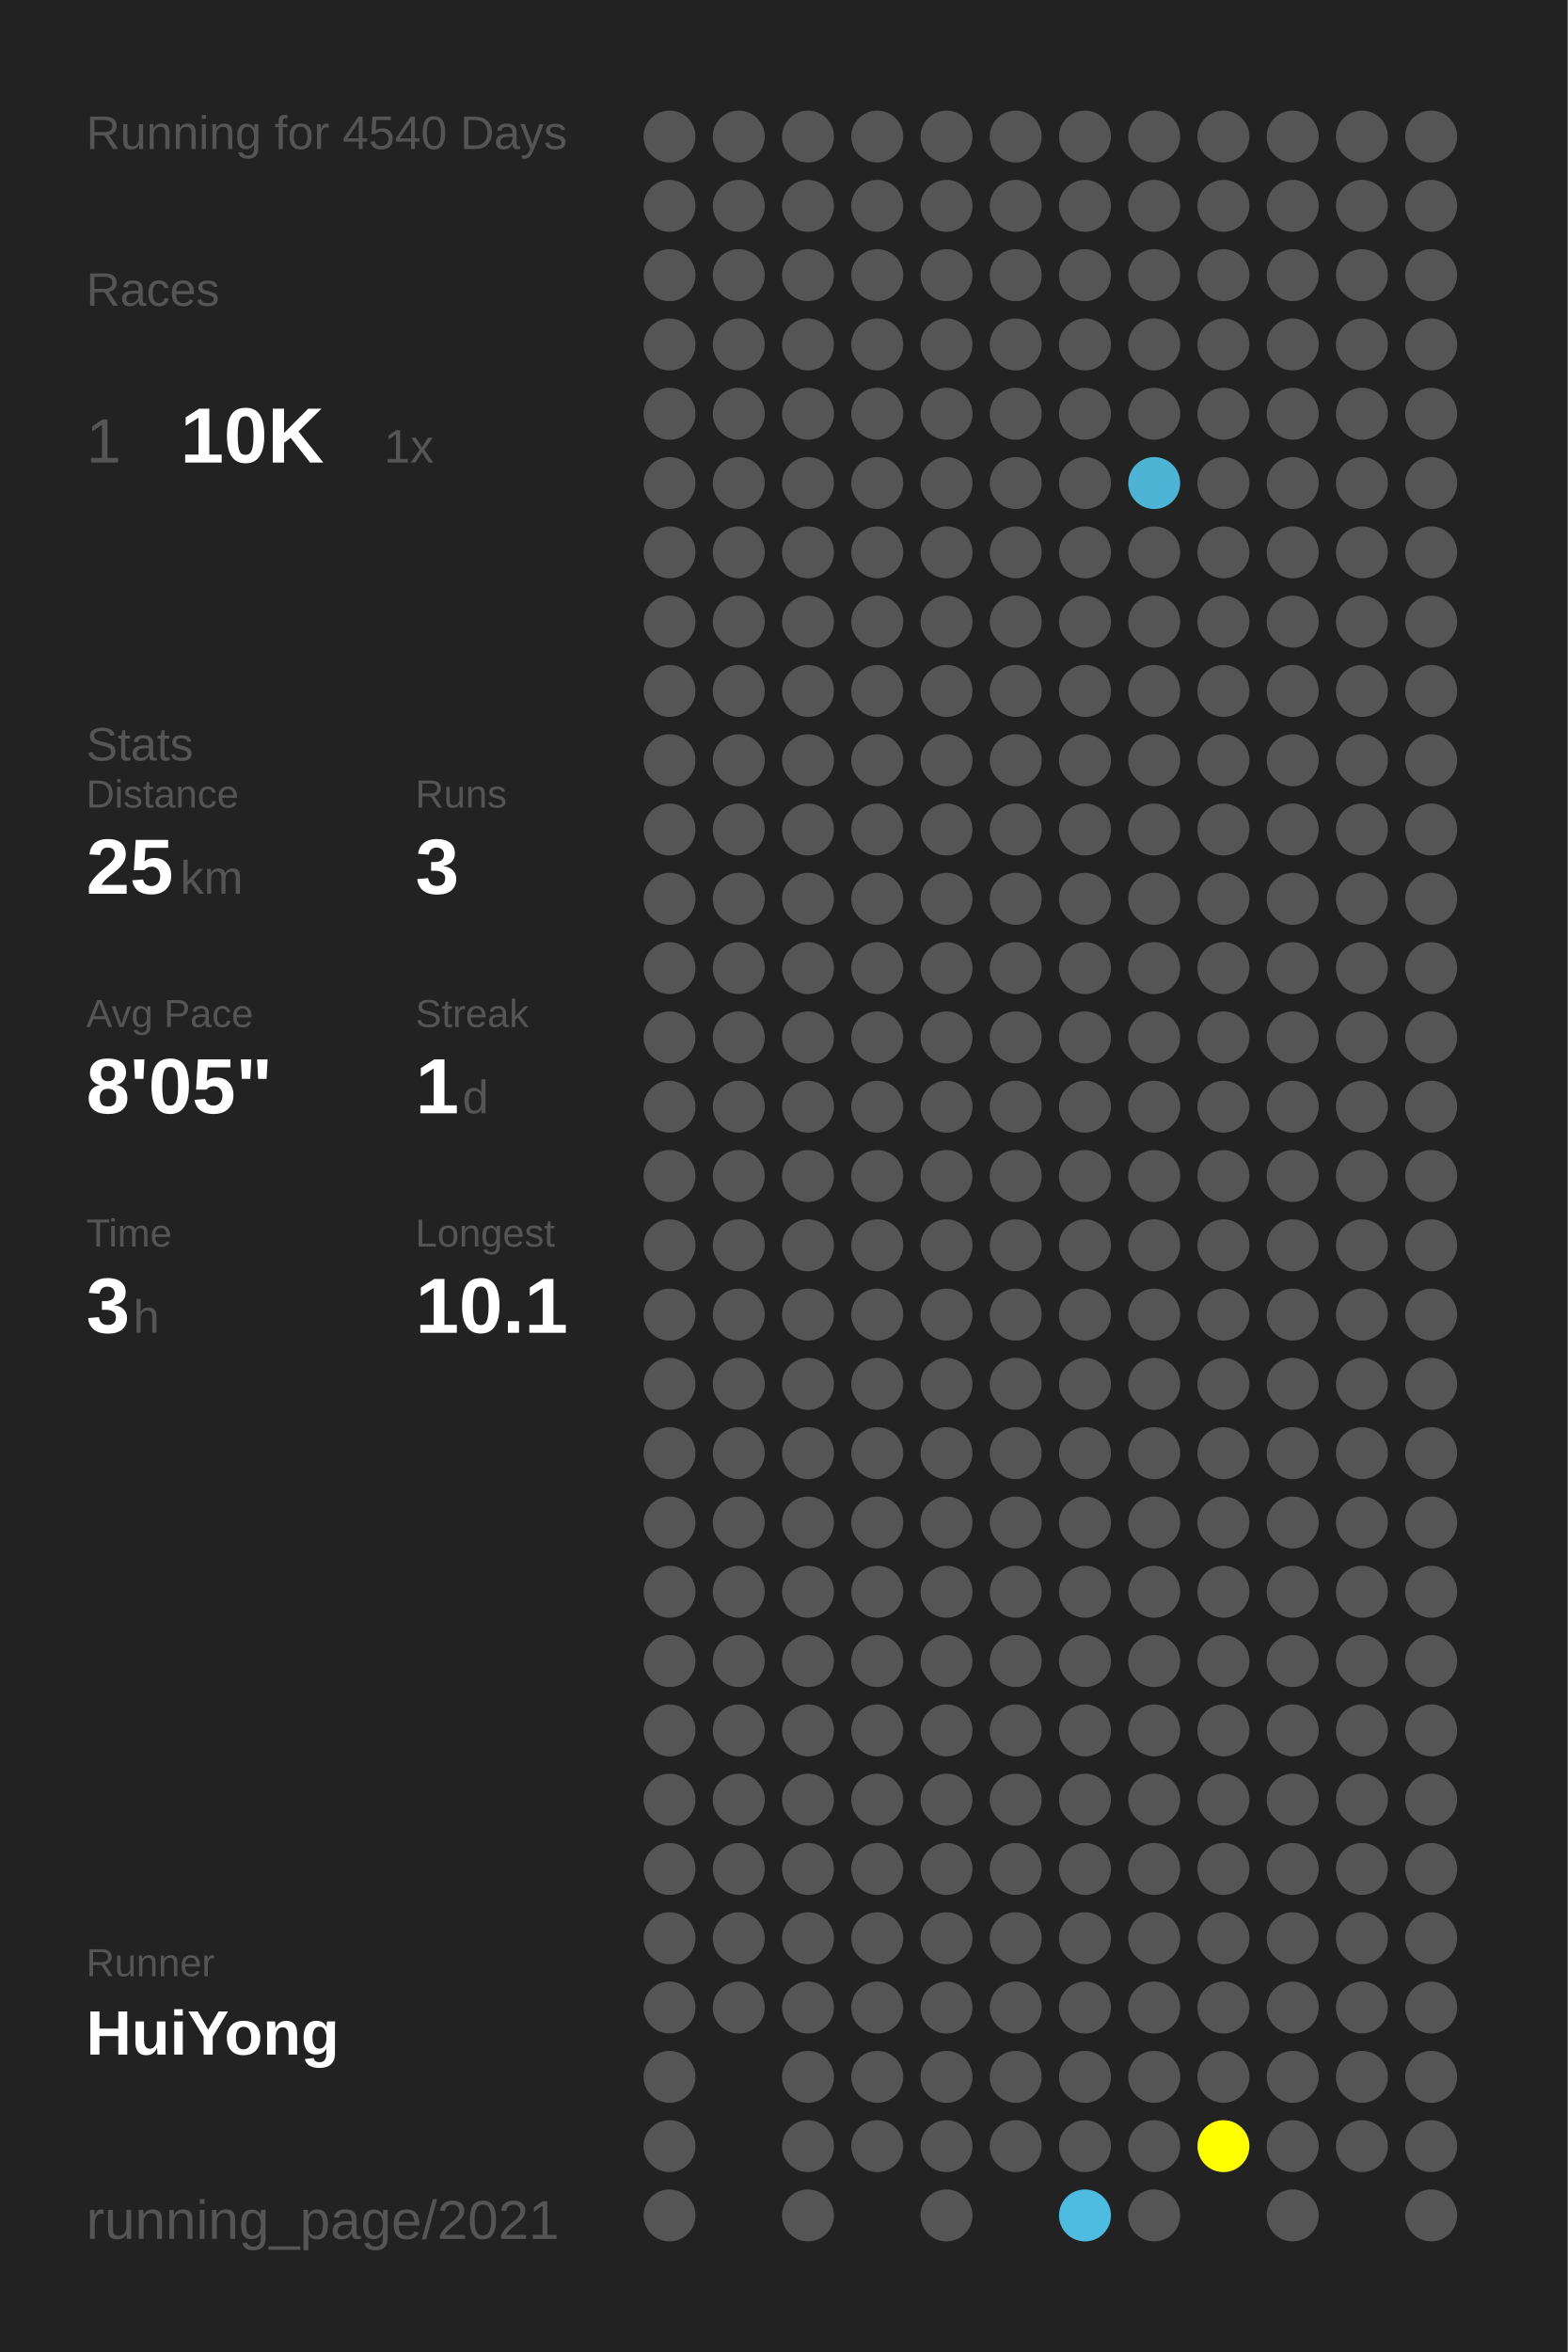
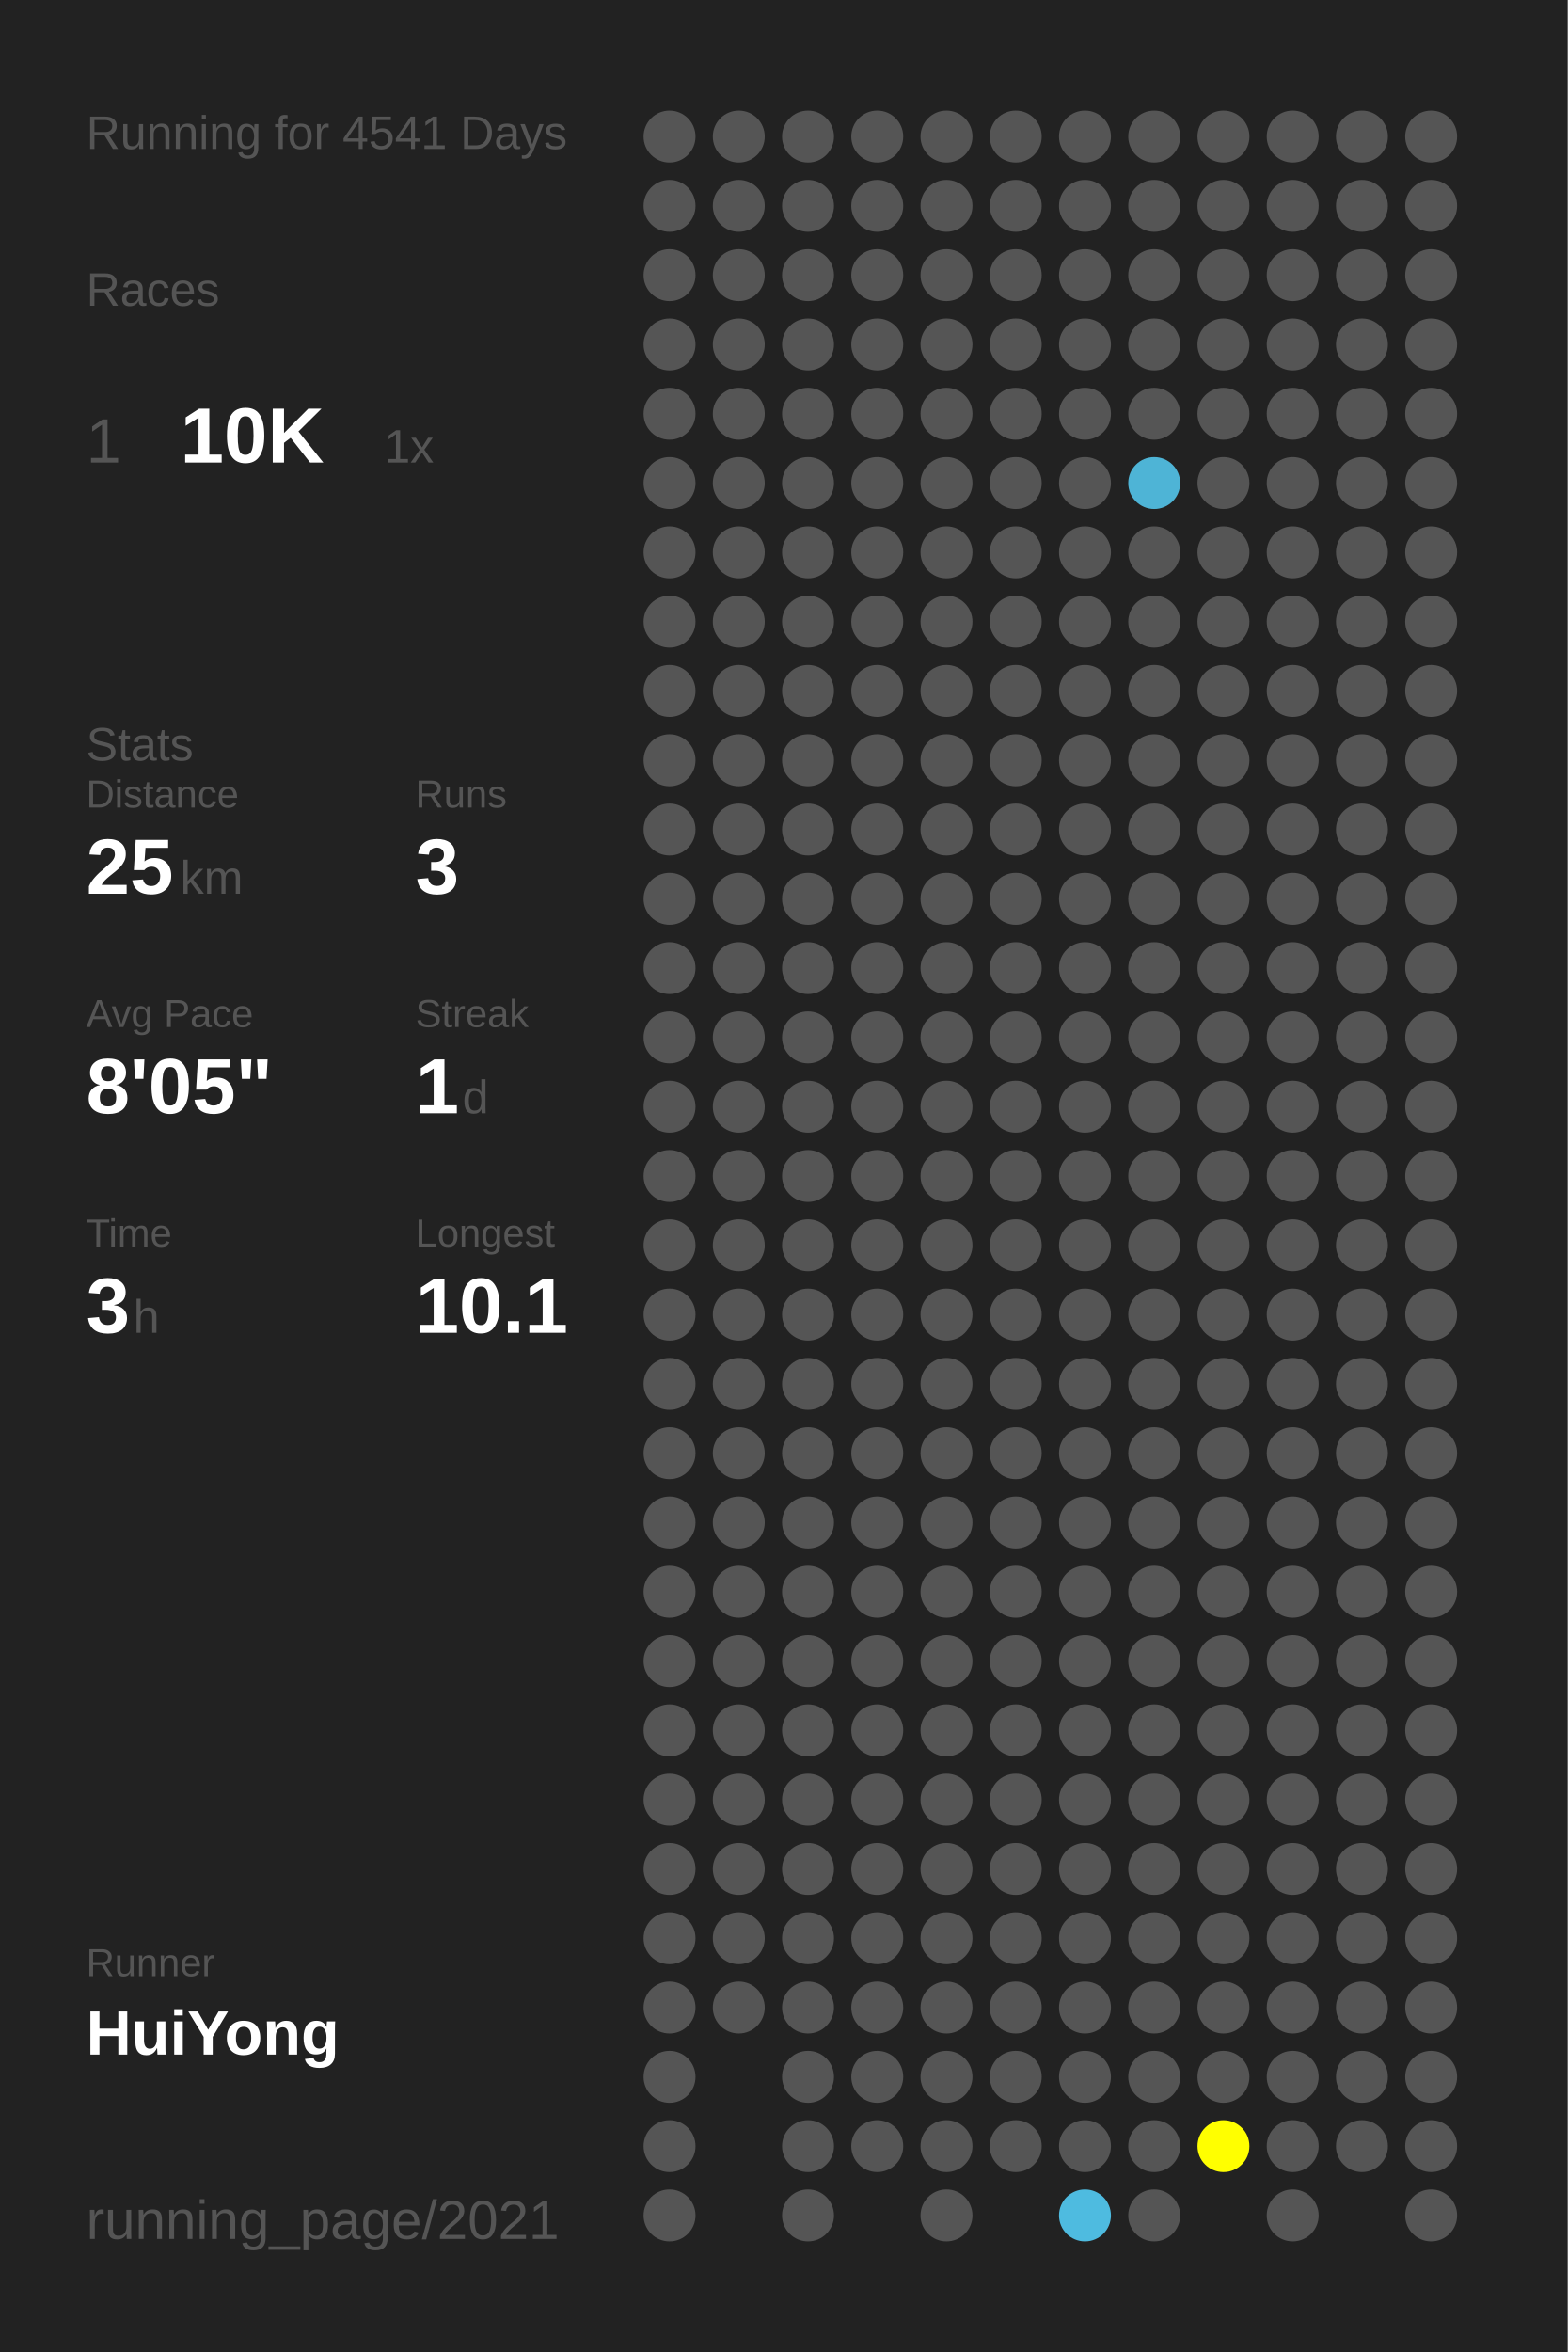
<svg xmlns="http://www.w3.org/2000/svg" baseProfile="full" height="300mm" version="1.1" viewBox="0,0,200,300" width="200mm">
  <defs />
  <rect fill="#222222" height="300" width="200" x="0" y="0" />
-   <text fill="#555555" style="font-size:6px; font-family:Arial;" x="11" y="19">Running for 4540 Days</text>
+   <text fill="#555555" style="font-size:6px; font-family:Arial;" x="11" y="19">Running for 4541 Days</text>
  <text fill="#555555" style="font-size:6px; font-family:Arial;" x="11" y="39">Races</text>
  <text fill="#555555" style="font-size:8px; font-family:Arial;" x="11" y="59">1</text>
  <text fill="#FFFFFF" style="font-size:10px; font-family:Arial; font-weight:bold;" x="23" y="59">10K</text>
  <text fill="#555555" style="font-size:6px; font-family:Arial;" x="49" y="59">1x</text>
  <text fill="#555555" style="font-size:6px; font-family:Arial;" x="11" y="97">Stats</text>
  <text fill="#555555" style="font-size:5px; font-family:Arial;" x="11" y="103">Distance</text>
  <text fill="#FFFFFF" style="font-size:10px; font-family:Arial; font-weight:bold;" x="11" y="114">25</text>
  <text fill="#555555" style="font-size:6px; font-family:Arial;" x="23" y="114">km</text>
  <text fill="#555555" style="font-size:5px; font-family:Arial;" x="53" y="103">Runs</text>
  <text fill="#FFFFFF" style="font-size:10px; font-family:Arial; font-weight:bold;" x="53" y="114">3</text>
  <text fill="#555555" style="font-size:5px; font-family:Arial;" x="11" y="131">Avg Pace</text>
  <text fill="#FFFFFF" style="font-size:10px; font-family:Arial; font-weight:bold;" x="11" y="142">8'05"</text>
  <text fill="#555555" style="font-size:5px; font-family:Arial;" x="53" y="131">Streak</text>
  <text fill="#FFFFFF" style="font-size:10px; font-family:Arial; font-weight:bold;" x="53" y="142">1</text>
  <text fill="#555555" style="font-size:6px; font-family:Arial;" x="59" y="142">d</text>
  <text fill="#555555" style="font-size:5px; font-family:Arial;" x="11" y="159">Time</text>
  <text fill="#FFFFFF" style="font-size:10px; font-family:Arial; font-weight:bold;" x="11" y="170">3</text>
  <text fill="#555555" style="font-size:6px; font-family:Arial;" x="17" y="170">h</text>
  <text fill="#555555" style="font-size:5px; font-family:Arial;" x="53" y="159">Longest</text>
  <text fill="#FFFFFF" style="font-size:10px; font-family:Arial; font-weight:bold;" x="53" y="170">10.1</text>
  <text fill="#555555" style="font-size:5px; font-family:Arial;" x="11" y="252.065">Runner</text>
  <text fill="#FFFFFF" style="font-size:8px; font-family:Arial; font-weight:bold;" x="11" y="262.065">HuiYong</text>
  <text fill="#555555" style="font-size:7px; font-family:Arial;" x="11" y="285.581">running_page/2021</text>
  <circle cx="85.417" cy="17.419" fill="#555555" r="3.312" />
  <circle cx="85.417" cy="26.258" fill="#555555" r="3.312" />
  <circle cx="85.417" cy="35.097" fill="#555555" r="3.312" />
  <circle cx="85.417" cy="43.935" fill="#555555" r="3.312" />
  <circle cx="85.417" cy="52.774" fill="#555555" r="3.312" />
  <circle cx="85.417" cy="61.613" fill="#555555" r="3.312" />
  <circle cx="85.417" cy="70.452" fill="#555555" r="3.312" />
  <circle cx="85.417" cy="79.29" fill="#555555" r="3.312" />
  <circle cx="85.417" cy="88.129" fill="#555555" r="3.312" />
  <circle cx="85.417" cy="96.968" fill="#555555" r="3.312" />
  <circle cx="85.417" cy="105.806" fill="#555555" r="3.312" />
  <circle cx="85.417" cy="114.645" fill="#555555" r="3.312" />
  <circle cx="85.417" cy="123.484" fill="#555555" r="3.312" />
  <circle cx="85.417" cy="132.323" fill="#555555" r="3.312" />
  <circle cx="85.417" cy="141.161" fill="#555555" r="3.312" />
  <circle cx="85.417" cy="150" fill="#555555" r="3.312" />
  <circle cx="85.417" cy="158.839" fill="#555555" r="3.312" />
  <circle cx="85.417" cy="167.677" fill="#555555" r="3.312" />
  <circle cx="85.417" cy="176.516" fill="#555555" r="3.312" />
  <circle cx="85.417" cy="185.355" fill="#555555" r="3.312" />
  <circle cx="85.417" cy="194.194" fill="#555555" r="3.312" />
  <circle cx="85.417" cy="203.032" fill="#555555" r="3.312" />
  <circle cx="85.417" cy="211.871" fill="#555555" r="3.312" />
  <circle cx="85.417" cy="220.71" fill="#555555" r="3.312" />
  <circle cx="85.417" cy="229.548" fill="#555555" r="3.312" />
  <circle cx="85.417" cy="238.387" fill="#555555" r="3.312" />
  <circle cx="85.417" cy="247.226" fill="#555555" r="3.312" />
  <circle cx="85.417" cy="256.065" fill="#555555" r="3.312" />
  <circle cx="85.417" cy="264.903" fill="#555555" r="3.312" />
  <circle cx="85.417" cy="273.742" fill="#555555" r="3.312" />
  <circle cx="85.417" cy="282.581" fill="#555555" r="3.312" />
  <circle cx="94.25" cy="17.419" fill="#555555" r="3.312" />
  <circle cx="94.25" cy="26.258" fill="#555555" r="3.312" />
  <circle cx="94.25" cy="35.097" fill="#555555" r="3.312" />
  <circle cx="94.25" cy="43.935" fill="#555555" r="3.312" />
  <circle cx="94.25" cy="52.774" fill="#555555" r="3.312" />
  <circle cx="94.25" cy="61.613" fill="#555555" r="3.312" />
  <circle cx="94.25" cy="70.452" fill="#555555" r="3.312" />
  <circle cx="94.25" cy="79.29" fill="#555555" r="3.312" />
  <circle cx="94.25" cy="88.129" fill="#555555" r="3.312" />
  <circle cx="94.25" cy="96.968" fill="#555555" r="3.312" />
  <circle cx="94.25" cy="105.806" fill="#555555" r="3.312" />
  <circle cx="94.25" cy="114.645" fill="#555555" r="3.312" />
  <circle cx="94.25" cy="123.484" fill="#555555" r="3.312" />
  <circle cx="94.25" cy="132.323" fill="#555555" r="3.312" />
  <circle cx="94.25" cy="141.161" fill="#555555" r="3.312" />
  <circle cx="94.25" cy="150" fill="#555555" r="3.312" />
  <circle cx="94.25" cy="158.839" fill="#555555" r="3.312" />
  <circle cx="94.25" cy="167.677" fill="#555555" r="3.312" />
  <circle cx="94.25" cy="176.516" fill="#555555" r="3.312" />
  <circle cx="94.25" cy="185.355" fill="#555555" r="3.312" />
  <circle cx="94.25" cy="194.194" fill="#555555" r="3.312" />
  <circle cx="94.25" cy="203.032" fill="#555555" r="3.312" />
  <circle cx="94.25" cy="211.871" fill="#555555" r="3.312" />
  <circle cx="94.25" cy="220.71" fill="#555555" r="3.312" />
  <circle cx="94.25" cy="229.548" fill="#555555" r="3.312" />
  <circle cx="94.25" cy="238.387" fill="#555555" r="3.312" />
  <circle cx="94.25" cy="247.226" fill="#555555" r="3.312" />
  <circle cx="94.25" cy="256.065" fill="#555555" r="3.312" />
  <circle cx="103.083" cy="17.419" fill="#555555" r="3.312" />
  <circle cx="103.083" cy="26.258" fill="#555555" r="3.312" />
  <circle cx="103.083" cy="35.097" fill="#555555" r="3.312" />
  <circle cx="103.083" cy="43.935" fill="#555555" r="3.312" />
  <circle cx="103.083" cy="52.774" fill="#555555" r="3.312" />
  <circle cx="103.083" cy="61.613" fill="#555555" r="3.312" />
  <circle cx="103.083" cy="70.452" fill="#555555" r="3.312" />
  <circle cx="103.083" cy="79.29" fill="#555555" r="3.312" />
  <circle cx="103.083" cy="88.129" fill="#555555" r="3.312" />
  <circle cx="103.083" cy="96.968" fill="#555555" r="3.312" />
  <circle cx="103.083" cy="105.806" fill="#555555" r="3.312" />
  <circle cx="103.083" cy="114.645" fill="#555555" r="3.312" />
  <circle cx="103.083" cy="123.484" fill="#555555" r="3.312" />
  <circle cx="103.083" cy="132.323" fill="#555555" r="3.312" />
  <circle cx="103.083" cy="141.161" fill="#555555" r="3.312" />
  <circle cx="103.083" cy="150" fill="#555555" r="3.312" />
  <circle cx="103.083" cy="158.839" fill="#555555" r="3.312" />
  <circle cx="103.083" cy="167.677" fill="#555555" r="3.312" />
  <circle cx="103.083" cy="176.516" fill="#555555" r="3.312" />
  <circle cx="103.083" cy="185.355" fill="#555555" r="3.312" />
  <circle cx="103.083" cy="194.194" fill="#555555" r="3.312" />
  <circle cx="103.083" cy="203.032" fill="#555555" r="3.312" />
  <circle cx="103.083" cy="211.871" fill="#555555" r="3.312" />
  <circle cx="103.083" cy="220.71" fill="#555555" r="3.312" />
  <circle cx="103.083" cy="229.548" fill="#555555" r="3.312" />
  <circle cx="103.083" cy="238.387" fill="#555555" r="3.312" />
  <circle cx="103.083" cy="247.226" fill="#555555" r="3.312" />
  <circle cx="103.083" cy="256.065" fill="#555555" r="3.312" />
  <circle cx="103.083" cy="264.903" fill="#555555" r="3.312" />
  <circle cx="103.083" cy="273.742" fill="#555555" r="3.312" />
  <circle cx="103.083" cy="282.581" fill="#555555" r="3.312" />
  <circle cx="111.917" cy="17.419" fill="#555555" r="3.312" />
  <circle cx="111.917" cy="26.258" fill="#555555" r="3.312" />
  <circle cx="111.917" cy="35.097" fill="#555555" r="3.312" />
  <circle cx="111.917" cy="43.935" fill="#555555" r="3.312" />
  <circle cx="111.917" cy="52.774" fill="#555555" r="3.312" />
  <circle cx="111.917" cy="61.613" fill="#555555" r="3.312" />
  <circle cx="111.917" cy="70.452" fill="#555555" r="3.312" />
  <circle cx="111.917" cy="79.29" fill="#555555" r="3.312" />
  <circle cx="111.917" cy="88.129" fill="#555555" r="3.312" />
  <circle cx="111.917" cy="96.968" fill="#555555" r="3.312" />
  <circle cx="111.917" cy="105.806" fill="#555555" r="3.312" />
  <circle cx="111.917" cy="114.645" fill="#555555" r="3.312" />
  <circle cx="111.917" cy="123.484" fill="#555555" r="3.312" />
  <circle cx="111.917" cy="132.323" fill="#555555" r="3.312" />
  <circle cx="111.917" cy="141.161" fill="#555555" r="3.312" />
  <circle cx="111.917" cy="150" fill="#555555" r="3.312" />
  <circle cx="111.917" cy="158.839" fill="#555555" r="3.312" />
  <circle cx="111.917" cy="167.677" fill="#555555" r="3.312" />
  <circle cx="111.917" cy="176.516" fill="#555555" r="3.312" />
  <circle cx="111.917" cy="185.355" fill="#555555" r="3.312" />
  <circle cx="111.917" cy="194.194" fill="#555555" r="3.312" />
  <circle cx="111.917" cy="203.032" fill="#555555" r="3.312" />
  <circle cx="111.917" cy="211.871" fill="#555555" r="3.312" />
  <circle cx="111.917" cy="220.71" fill="#555555" r="3.312" />
  <circle cx="111.917" cy="229.548" fill="#555555" r="3.312" />
  <circle cx="111.917" cy="238.387" fill="#555555" r="3.312" />
  <circle cx="111.917" cy="247.226" fill="#555555" r="3.312" />
  <circle cx="111.917" cy="256.065" fill="#555555" r="3.312" />
  <circle cx="111.917" cy="264.903" fill="#555555" r="3.312" />
  <circle cx="111.917" cy="273.742" fill="#555555" r="3.312" />
  <circle cx="120.75" cy="17.419" fill="#555555" r="3.312" />
  <circle cx="120.75" cy="26.258" fill="#555555" r="3.312" />
  <circle cx="120.75" cy="35.097" fill="#555555" r="3.312" />
  <circle cx="120.75" cy="43.935" fill="#555555" r="3.312" />
  <circle cx="120.75" cy="52.774" fill="#555555" r="3.312" />
  <circle cx="120.75" cy="61.613" fill="#555555" r="3.312" />
  <circle cx="120.75" cy="70.452" fill="#555555" r="3.312" />
  <circle cx="120.75" cy="79.29" fill="#555555" r="3.312" />
  <circle cx="120.75" cy="88.129" fill="#555555" r="3.312" />
  <circle cx="120.75" cy="96.968" fill="#555555" r="3.312" />
  <circle cx="120.75" cy="105.806" fill="#555555" r="3.312" />
  <circle cx="120.75" cy="114.645" fill="#555555" r="3.312" />
  <circle cx="120.75" cy="123.484" fill="#555555" r="3.312" />
  <circle cx="120.75" cy="132.323" fill="#555555" r="3.312" />
  <circle cx="120.75" cy="141.161" fill="#555555" r="3.312" />
  <circle cx="120.75" cy="150" fill="#555555" r="3.312" />
  <circle cx="120.75" cy="158.839" fill="#555555" r="3.312" />
  <circle cx="120.75" cy="167.677" fill="#555555" r="3.312" />
  <circle cx="120.75" cy="176.516" fill="#555555" r="3.312" />
  <circle cx="120.75" cy="185.355" fill="#555555" r="3.312" />
  <circle cx="120.75" cy="194.194" fill="#555555" r="3.312" />
  <circle cx="120.75" cy="203.032" fill="#555555" r="3.312" />
  <circle cx="120.75" cy="211.871" fill="#555555" r="3.312" />
  <circle cx="120.75" cy="220.71" fill="#555555" r="3.312" />
  <circle cx="120.75" cy="229.548" fill="#555555" r="3.312" />
  <circle cx="120.75" cy="238.387" fill="#555555" r="3.312" />
  <circle cx="120.75" cy="247.226" fill="#555555" r="3.312" />
  <circle cx="120.75" cy="256.065" fill="#555555" r="3.312" />
  <circle cx="120.75" cy="264.903" fill="#555555" r="3.312" />
  <circle cx="120.75" cy="273.742" fill="#555555" r="3.312" />
  <circle cx="120.75" cy="282.581" fill="#555555" r="3.312" />
  <circle cx="129.583" cy="17.419" fill="#555555" r="3.312" />
  <circle cx="129.583" cy="26.258" fill="#555555" r="3.312" />
  <circle cx="129.583" cy="35.097" fill="#555555" r="3.312" />
  <circle cx="129.583" cy="43.935" fill="#555555" r="3.312" />
  <circle cx="129.583" cy="52.774" fill="#555555" r="3.312" />
  <circle cx="129.583" cy="61.613" fill="#555555" r="3.312" />
  <circle cx="129.583" cy="70.452" fill="#555555" r="3.312" />
  <circle cx="129.583" cy="79.29" fill="#555555" r="3.312" />
  <circle cx="129.583" cy="88.129" fill="#555555" r="3.312" />
  <circle cx="129.583" cy="96.968" fill="#555555" r="3.312" />
  <circle cx="129.583" cy="105.806" fill="#555555" r="3.312" />
  <circle cx="129.583" cy="114.645" fill="#555555" r="3.312" />
  <circle cx="129.583" cy="123.484" fill="#555555" r="3.312" />
  <circle cx="129.583" cy="132.323" fill="#555555" r="3.312" />
  <circle cx="129.583" cy="141.161" fill="#555555" r="3.312" />
  <circle cx="129.583" cy="150" fill="#555555" r="3.312" />
  <circle cx="129.583" cy="158.839" fill="#555555" r="3.312" />
  <circle cx="129.583" cy="167.677" fill="#555555" r="3.312" />
  <circle cx="129.583" cy="176.516" fill="#555555" r="3.312" />
  <circle cx="129.583" cy="185.355" fill="#555555" r="3.312" />
  <circle cx="129.583" cy="194.194" fill="#555555" r="3.312" />
  <circle cx="129.583" cy="203.032" fill="#555555" r="3.312" />
  <circle cx="129.583" cy="211.871" fill="#555555" r="3.312" />
  <circle cx="129.583" cy="220.71" fill="#555555" r="3.312" />
  <circle cx="129.583" cy="229.548" fill="#555555" r="3.312" />
  <circle cx="129.583" cy="238.387" fill="#555555" r="3.312" />
  <circle cx="129.583" cy="247.226" fill="#555555" r="3.312" />
  <circle cx="129.583" cy="256.065" fill="#555555" r="3.312" />
  <circle cx="129.583" cy="264.903" fill="#555555" r="3.312" />
  <circle cx="129.583" cy="273.742" fill="#555555" r="3.312" />
  <circle cx="138.417" cy="17.419" fill="#555555" r="3.312" />
  <circle cx="138.417" cy="26.258" fill="#555555" r="3.312" />
  <circle cx="138.417" cy="35.097" fill="#555555" r="3.312" />
  <circle cx="138.417" cy="43.935" fill="#555555" r="3.312" />
  <circle cx="138.417" cy="52.774" fill="#555555" r="3.312" />
  <circle cx="138.417" cy="61.613" fill="#555555" r="3.312" />
  <circle cx="138.417" cy="70.452" fill="#555555" r="3.312" />
  <circle cx="138.417" cy="79.29" fill="#555555" r="3.312" />
  <circle cx="138.417" cy="88.129" fill="#555555" r="3.312" />
  <circle cx="138.417" cy="96.968" fill="#555555" r="3.312" />
  <circle cx="138.417" cy="105.806" fill="#555555" r="3.312" />
  <circle cx="138.417" cy="114.645" fill="#555555" r="3.312" />
  <circle cx="138.417" cy="123.484" fill="#555555" r="3.312" />
  <circle cx="138.417" cy="132.323" fill="#555555" r="3.312" />
  <circle cx="138.417" cy="141.161" fill="#555555" r="3.312" />
  <circle cx="138.417" cy="150" fill="#555555" r="3.312" />
  <circle cx="138.417" cy="158.839" fill="#555555" r="3.312" />
  <circle cx="138.417" cy="167.677" fill="#555555" r="3.312" />
  <circle cx="138.417" cy="176.516" fill="#555555" r="3.312" />
  <circle cx="138.417" cy="185.355" fill="#555555" r="3.312" />
  <circle cx="138.417" cy="194.194" fill="#555555" r="3.312" />
  <circle cx="138.417" cy="203.032" fill="#555555" r="3.312" />
  <circle cx="138.417" cy="211.871" fill="#555555" r="3.312" />
  <circle cx="138.417" cy="220.71" fill="#555555" r="3.312" />
  <circle cx="138.417" cy="229.548" fill="#555555" r="3.312" />
  <circle cx="138.417" cy="238.387" fill="#555555" r="3.312" />
  <circle cx="138.417" cy="247.226" fill="#555555" r="3.312" />
  <circle cx="138.417" cy="256.065" fill="#555555" r="3.312" />
  <circle cx="138.417" cy="264.903" fill="#555555" r="3.312" />
  <circle cx="138.417" cy="273.742" fill="#555555" r="3.312" />
  <circle cx="138.417" cy="282.581" fill="#4ebbe0" r="3.312" />
  <circle cx="147.25" cy="17.419" fill="#555555" r="3.312" />
  <circle cx="147.25" cy="26.258" fill="#555555" r="3.312" />
  <circle cx="147.25" cy="35.097" fill="#555555" r="3.312" />
  <circle cx="147.25" cy="43.935" fill="#555555" r="3.312" />
  <circle cx="147.25" cy="52.774" fill="#555555" r="3.312" />
  <circle cx="147.25" cy="61.613" fill="#4eb4d6" r="3.312" />
  <circle cx="147.25" cy="70.452" fill="#555555" r="3.312" />
  <circle cx="147.25" cy="79.29" fill="#555555" r="3.312" />
  <circle cx="147.25" cy="88.129" fill="#555555" r="3.312" />
  <circle cx="147.25" cy="96.968" fill="#555555" r="3.312" />
  <circle cx="147.25" cy="105.806" fill="#555555" r="3.312" />
  <circle cx="147.25" cy="114.645" fill="#555555" r="3.312" />
  <circle cx="147.25" cy="123.484" fill="#555555" r="3.312" />
  <circle cx="147.25" cy="132.323" fill="#555555" r="3.312" />
  <circle cx="147.25" cy="141.161" fill="#555555" r="3.312" />
  <circle cx="147.25" cy="150" fill="#555555" r="3.312" />
  <circle cx="147.25" cy="158.839" fill="#555555" r="3.312" />
  <circle cx="147.25" cy="167.677" fill="#555555" r="3.312" />
  <circle cx="147.25" cy="176.516" fill="#555555" r="3.312" />
  <circle cx="147.25" cy="185.355" fill="#555555" r="3.312" />
  <circle cx="147.25" cy="194.194" fill="#555555" r="3.312" />
  <circle cx="147.25" cy="203.032" fill="#555555" r="3.312" />
  <circle cx="147.25" cy="211.871" fill="#555555" r="3.312" />
  <circle cx="147.25" cy="220.71" fill="#555555" r="3.312" />
  <circle cx="147.25" cy="229.548" fill="#555555" r="3.312" />
  <circle cx="147.25" cy="238.387" fill="#555555" r="3.312" />
  <circle cx="147.25" cy="247.226" fill="#555555" r="3.312" />
  <circle cx="147.25" cy="256.065" fill="#555555" r="3.312" />
  <circle cx="147.25" cy="264.903" fill="#555555" r="3.312" />
  <circle cx="147.25" cy="273.742" fill="#555555" r="3.312" />
  <circle cx="147.25" cy="282.581" fill="#555555" r="3.312" />
  <circle cx="156.083" cy="17.419" fill="#555555" r="3.312" />
  <circle cx="156.083" cy="26.258" fill="#555555" r="3.312" />
  <circle cx="156.083" cy="35.097" fill="#555555" r="3.312" />
  <circle cx="156.083" cy="43.935" fill="#555555" r="3.312" />
  <circle cx="156.083" cy="52.774" fill="#555555" r="3.312" />
  <circle cx="156.083" cy="61.613" fill="#555555" r="3.312" />
  <circle cx="156.083" cy="70.452" fill="#555555" r="3.312" />
  <circle cx="156.083" cy="79.29" fill="#555555" r="3.312" />
  <circle cx="156.083" cy="88.129" fill="#555555" r="3.312" />
  <circle cx="156.083" cy="96.968" fill="#555555" r="3.312" />
  <circle cx="156.083" cy="105.806" fill="#555555" r="3.312" />
  <circle cx="156.083" cy="114.645" fill="#555555" r="3.312" />
  <circle cx="156.083" cy="123.484" fill="#555555" r="3.312" />
  <circle cx="156.083" cy="132.323" fill="#555555" r="3.312" />
  <circle cx="156.083" cy="141.161" fill="#555555" r="3.312" />
  <circle cx="156.083" cy="150" fill="#555555" r="3.312" />
  <circle cx="156.083" cy="158.839" fill="#555555" r="3.312" />
  <circle cx="156.083" cy="167.677" fill="#555555" r="3.312" />
  <circle cx="156.083" cy="176.516" fill="#555555" r="3.312" />
  <circle cx="156.083" cy="185.355" fill="#555555" r="3.312" />
  <circle cx="156.083" cy="194.194" fill="#555555" r="3.312" />
  <circle cx="156.083" cy="203.032" fill="#555555" r="3.312" />
  <circle cx="156.083" cy="211.871" fill="#555555" r="3.312" />
  <circle cx="156.083" cy="220.71" fill="#555555" r="3.312" />
  <circle cx="156.083" cy="229.548" fill="#555555" r="3.312" />
  <circle cx="156.083" cy="238.387" fill="#555555" r="3.312" />
  <circle cx="156.083" cy="247.226" fill="#555555" r="3.312" />
  <circle cx="156.083" cy="256.065" fill="#555555" r="3.312" />
  <circle cx="156.083" cy="264.903" fill="#555555" r="3.312" />
  <circle cx="156.083" cy="273.742" fill="#FFFF00" r="3.312" />
  <circle cx="164.917" cy="17.419" fill="#555555" r="3.312" />
  <circle cx="164.917" cy="26.258" fill="#555555" r="3.312" />
  <circle cx="164.917" cy="35.097" fill="#555555" r="3.312" />
  <circle cx="164.917" cy="43.935" fill="#555555" r="3.312" />
  <circle cx="164.917" cy="52.774" fill="#555555" r="3.312" />
  <circle cx="164.917" cy="61.613" fill="#555555" r="3.312" />
  <circle cx="164.917" cy="70.452" fill="#555555" r="3.312" />
  <circle cx="164.917" cy="79.29" fill="#555555" r="3.312" />
  <circle cx="164.917" cy="88.129" fill="#555555" r="3.312" />
  <circle cx="164.917" cy="96.968" fill="#555555" r="3.312" />
  <circle cx="164.917" cy="105.806" fill="#555555" r="3.312" />
  <circle cx="164.917" cy="114.645" fill="#555555" r="3.312" />
  <circle cx="164.917" cy="123.484" fill="#555555" r="3.312" />
  <circle cx="164.917" cy="132.323" fill="#555555" r="3.312" />
  <circle cx="164.917" cy="141.161" fill="#555555" r="3.312" />
  <circle cx="164.917" cy="150" fill="#555555" r="3.312" />
  <circle cx="164.917" cy="158.839" fill="#555555" r="3.312" />
  <circle cx="164.917" cy="167.677" fill="#555555" r="3.312" />
  <circle cx="164.917" cy="176.516" fill="#555555" r="3.312" />
  <circle cx="164.917" cy="185.355" fill="#555555" r="3.312" />
  <circle cx="164.917" cy="194.194" fill="#555555" r="3.312" />
  <circle cx="164.917" cy="203.032" fill="#555555" r="3.312" />
  <circle cx="164.917" cy="211.871" fill="#555555" r="3.312" />
  <circle cx="164.917" cy="220.71" fill="#555555" r="3.312" />
  <circle cx="164.917" cy="229.548" fill="#555555" r="3.312" />
  <circle cx="164.917" cy="238.387" fill="#555555" r="3.312" />
  <circle cx="164.917" cy="247.226" fill="#555555" r="3.312" />
  <circle cx="164.917" cy="256.065" fill="#555555" r="3.312" />
  <circle cx="164.917" cy="264.903" fill="#555555" r="3.312" />
  <circle cx="164.917" cy="273.742" fill="#555555" r="3.312" />
  <circle cx="164.917" cy="282.581" fill="#555555" r="3.312" />
  <circle cx="173.75" cy="17.419" fill="#555555" r="3.312" />
  <circle cx="173.75" cy="26.258" fill="#555555" r="3.312" />
  <circle cx="173.75" cy="35.097" fill="#555555" r="3.312" />
  <circle cx="173.75" cy="43.935" fill="#555555" r="3.312" />
  <circle cx="173.75" cy="52.774" fill="#555555" r="3.312" />
  <circle cx="173.75" cy="61.613" fill="#555555" r="3.312" />
  <circle cx="173.75" cy="70.452" fill="#555555" r="3.312" />
  <circle cx="173.75" cy="79.29" fill="#555555" r="3.312" />
  <circle cx="173.75" cy="88.129" fill="#555555" r="3.312" />
  <circle cx="173.75" cy="96.968" fill="#555555" r="3.312" />
  <circle cx="173.75" cy="105.806" fill="#555555" r="3.312" />
  <circle cx="173.75" cy="114.645" fill="#555555" r="3.312" />
  <circle cx="173.75" cy="123.484" fill="#555555" r="3.312" />
  <circle cx="173.75" cy="132.323" fill="#555555" r="3.312" />
  <circle cx="173.75" cy="141.161" fill="#555555" r="3.312" />
  <circle cx="173.75" cy="150" fill="#555555" r="3.312" />
  <circle cx="173.75" cy="158.839" fill="#555555" r="3.312" />
  <circle cx="173.75" cy="167.677" fill="#555555" r="3.312" />
  <circle cx="173.75" cy="176.516" fill="#555555" r="3.312" />
  <circle cx="173.75" cy="185.355" fill="#555555" r="3.312" />
  <circle cx="173.75" cy="194.194" fill="#555555" r="3.312" />
  <circle cx="173.75" cy="203.032" fill="#555555" r="3.312" />
  <circle cx="173.75" cy="211.871" fill="#555555" r="3.312" />
  <circle cx="173.75" cy="220.71" fill="#555555" r="3.312" />
  <circle cx="173.75" cy="229.548" fill="#555555" r="3.312" />
  <circle cx="173.75" cy="238.387" fill="#555555" r="3.312" />
  <circle cx="173.75" cy="247.226" fill="#555555" r="3.312" />
  <circle cx="173.75" cy="256.065" fill="#555555" r="3.312" />
  <circle cx="173.75" cy="264.903" fill="#555555" r="3.312" />
  <circle cx="173.75" cy="273.742" fill="#555555" r="3.312" />
  <circle cx="182.583" cy="17.419" fill="#555555" r="3.312" />
  <circle cx="182.583" cy="26.258" fill="#555555" r="3.312" />
  <circle cx="182.583" cy="35.097" fill="#555555" r="3.312" />
  <circle cx="182.583" cy="43.935" fill="#555555" r="3.312" />
  <circle cx="182.583" cy="52.774" fill="#555555" r="3.312" />
  <circle cx="182.583" cy="61.613" fill="#555555" r="3.312" />
  <circle cx="182.583" cy="70.452" fill="#555555" r="3.312" />
  <circle cx="182.583" cy="79.29" fill="#555555" r="3.312" />
  <circle cx="182.583" cy="88.129" fill="#555555" r="3.312" />
  <circle cx="182.583" cy="96.968" fill="#555555" r="3.312" />
  <circle cx="182.583" cy="105.806" fill="#555555" r="3.312" />
  <circle cx="182.583" cy="114.645" fill="#555555" r="3.312" />
  <circle cx="182.583" cy="123.484" fill="#555555" r="3.312" />
  <circle cx="182.583" cy="132.323" fill="#555555" r="3.312" />
  <circle cx="182.583" cy="141.161" fill="#555555" r="3.312" />
  <circle cx="182.583" cy="150" fill="#555555" r="3.312" />
  <circle cx="182.583" cy="158.839" fill="#555555" r="3.312" />
  <circle cx="182.583" cy="167.677" fill="#555555" r="3.312" />
  <circle cx="182.583" cy="176.516" fill="#555555" r="3.312" />
  <circle cx="182.583" cy="185.355" fill="#555555" r="3.312" />
  <circle cx="182.583" cy="194.194" fill="#555555" r="3.312" />
  <circle cx="182.583" cy="203.032" fill="#555555" r="3.312" />
  <circle cx="182.583" cy="211.871" fill="#555555" r="3.312" />
  <circle cx="182.583" cy="220.71" fill="#555555" r="3.312" />
  <circle cx="182.583" cy="229.548" fill="#555555" r="3.312" />
  <circle cx="182.583" cy="238.387" fill="#555555" r="3.312" />
  <circle cx="182.583" cy="247.226" fill="#555555" r="3.312" />
  <circle cx="182.583" cy="256.065" fill="#555555" r="3.312" />
  <circle cx="182.583" cy="264.903" fill="#555555" r="3.312" />
  <circle cx="182.583" cy="273.742" fill="#555555" r="3.312" />
  <circle cx="182.583" cy="282.581" fill="#555555" r="3.312" />
</svg>
